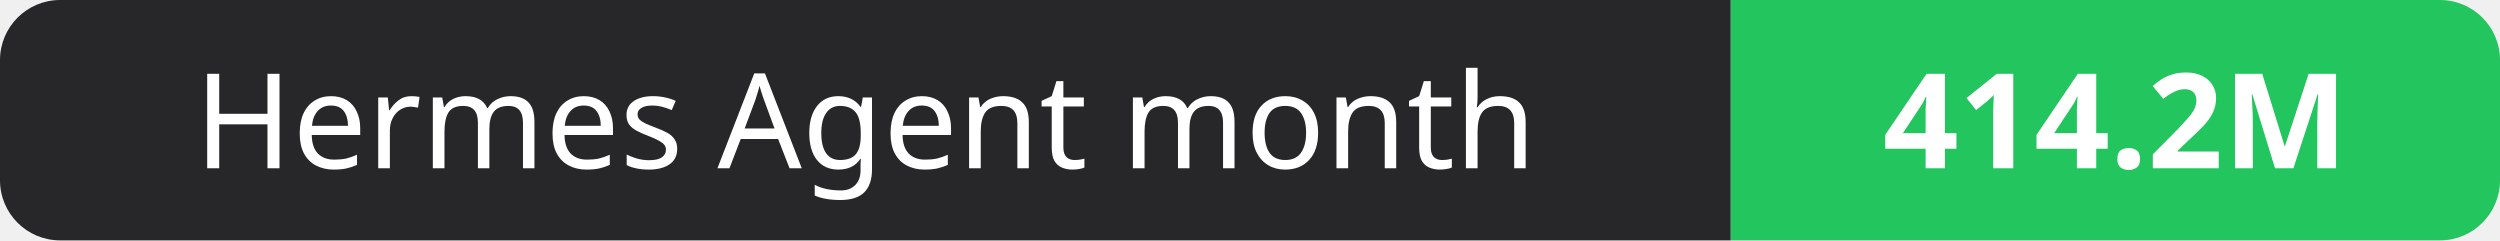
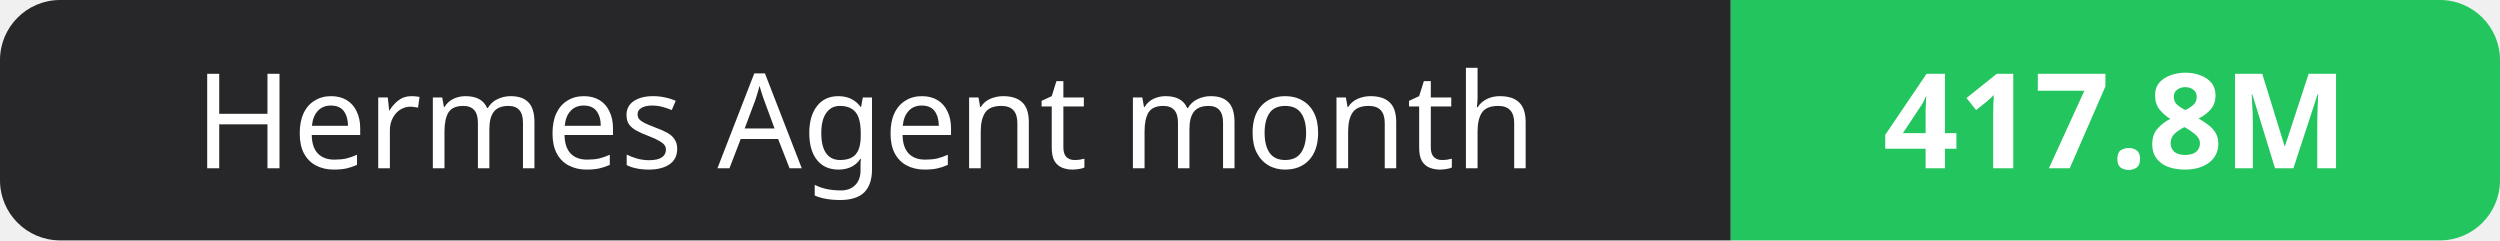
- <svg xmlns="http://www.w3.org/2000/svg" width="208" height="20" role="img" aria-label="Hermes Agent month: 414.2M">
+ <svg xmlns="http://www.w3.org/2000/svg" width="208" height="20" role="img" aria-label="Hermes Agent month: 417.8M">
  <clipPath id="r">
    <rect width="208" height="20" rx="5" fill="#fff" />
  </clipPath>
  <g clip-path="url(#r)">
    <rect width="144" height="20" fill="#27272a" />
    <rect x="144" width="64" height="20" fill="#22c55e" />
  </g>
  <g fill="#fff" text-anchor="middle" font-family="Verdana,Geneva,sans-serif" font-size="11">
    <text x="72.0" y="14">Hermes Agent month</text>
-     <text x="176.0" y="14" font-weight="700">414.2M</text>
+     <text x="176.0" y="14" font-weight="700">417.8M</text>
  </g>
</svg>
